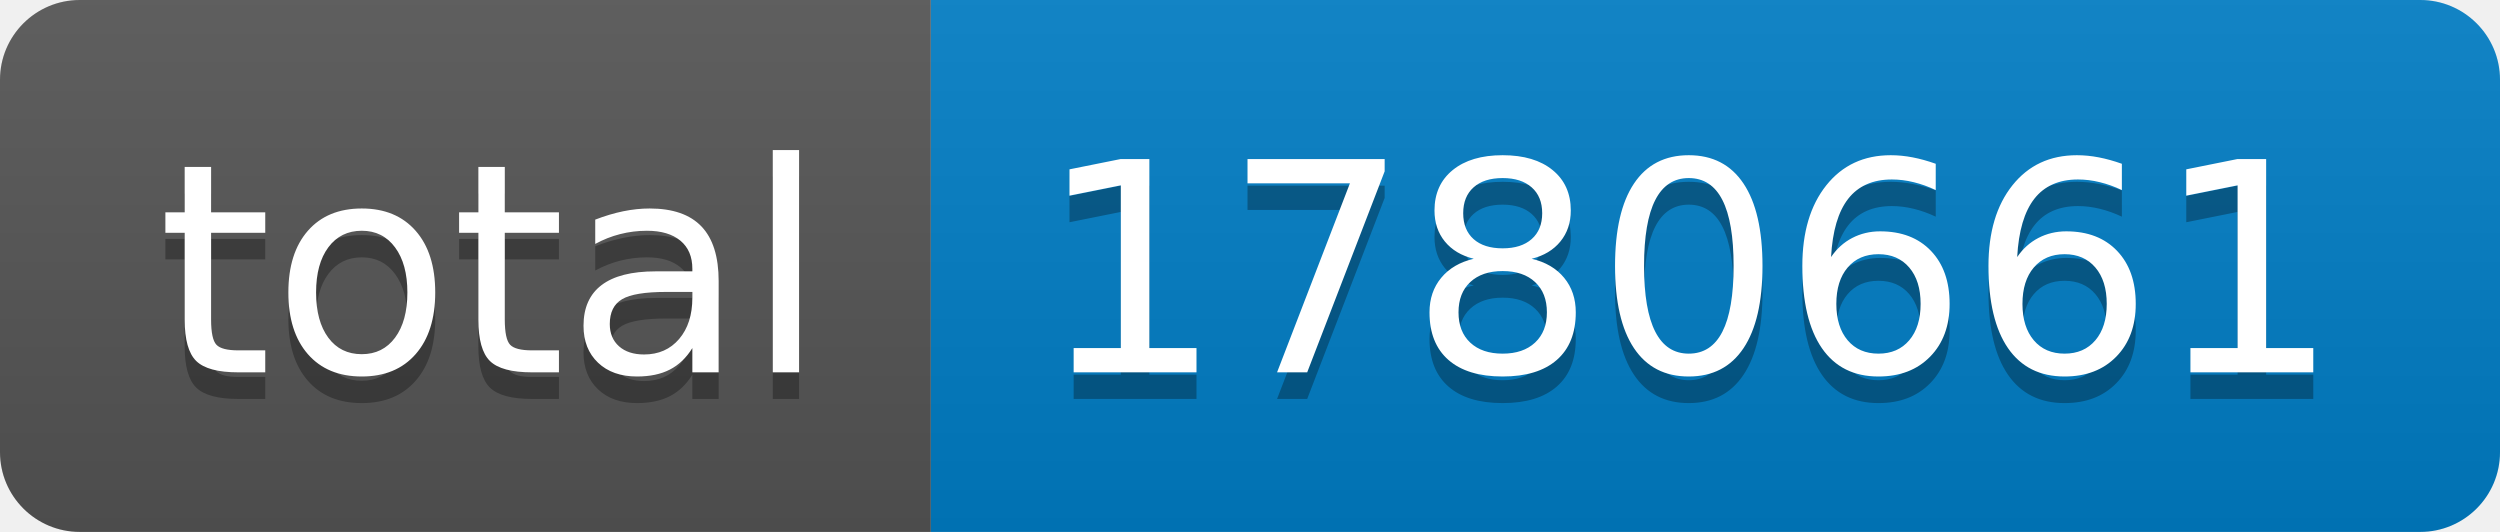
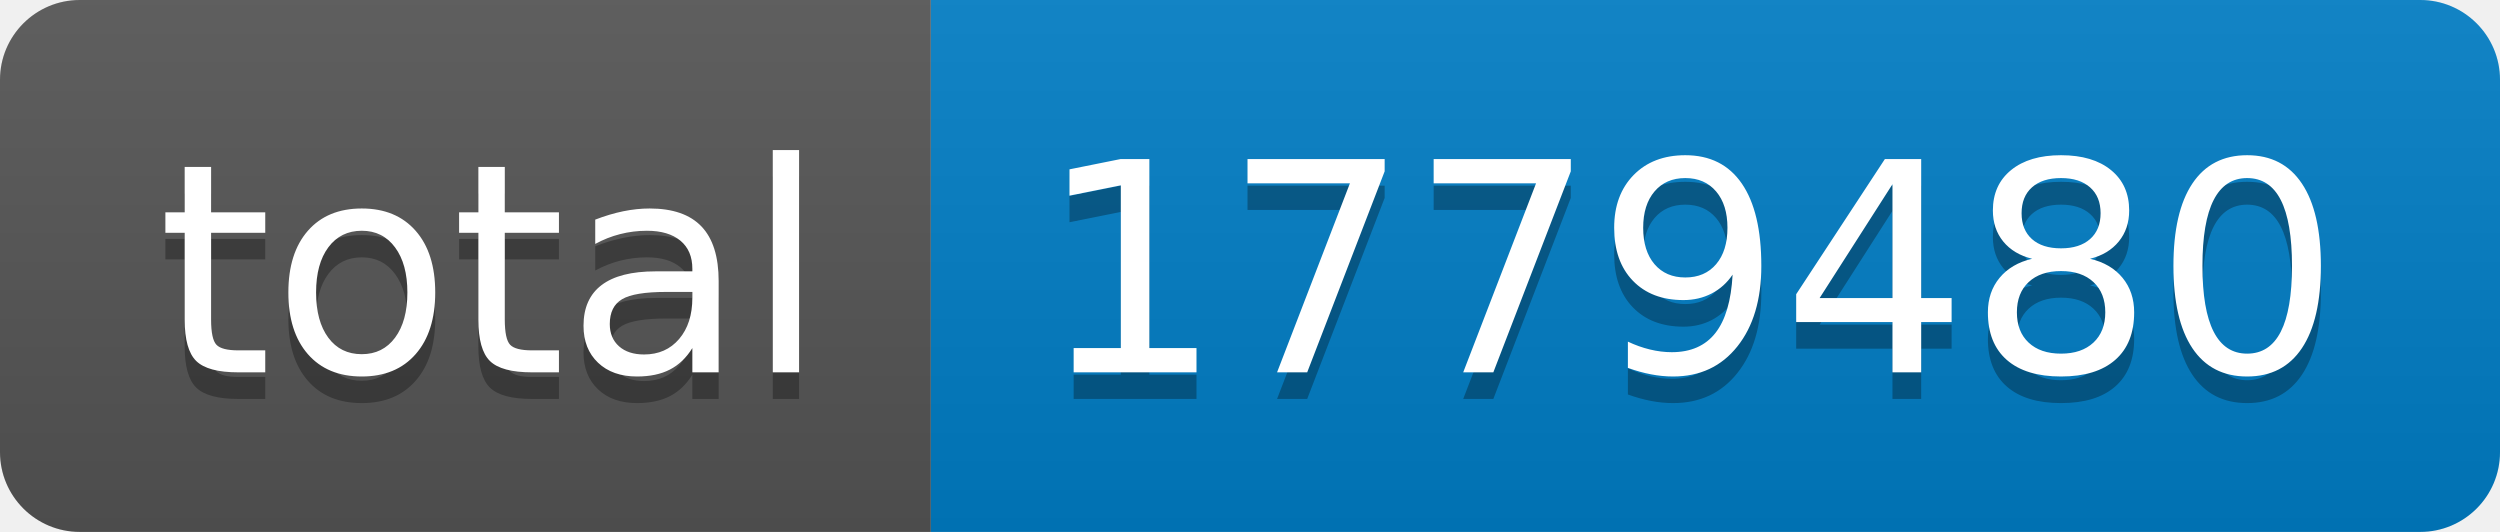
- <svg xmlns="http://www.w3.org/2000/svg" width="94" height="20" role="img" aria-label="total: 1780661">
+ <svg xmlns="http://www.w3.org/2000/svg" width="94" height="20" role="img" aria-label="total: 1779480">
  <linearGradient id="s" x2="0" y2="100%">
    <stop offset="0" stop-color="#bbb" stop-opacity=".1" />
    <stop offset="1" stop-opacity=".1" />
  </linearGradient>
  <clipPath id="r">
    <rect width="94" height="20" rx="3" fill="#fff" />
  </clipPath>
  <g clip-path="url(#r)">
    <rect width="35" height="20" fill="#555" />
    <rect x="35" width="59" height="20" fill="#007ec6" />
    <rect width="94" height="20" fill="url(#s)" />
  </g>
  <g fill="#fff" text-anchor="middle" font-family="Verdana,Geneva,DejaVu Sans,sans-serif" text-rendering="geometricPrecision" font-size="110">
    <text aria-hidden="true" x="185" y="150" fill="#010101" fill-opacity=".3" transform="scale(.1)" textLength="250">total</text>
    <text x="185" y="140" transform="scale(.1)" fill="#fff" textLength="250">total</text>
-     <text aria-hidden="true" x="635" y="150" fill="#010101" fill-opacity=".3" transform="scale(.1)" textLength="490">1780661</text>
-     <text x="635" y="140" transform="scale(.1)" fill="#fff" textLength="490">1780661</text>
+     <text aria-hidden="true" x="635" y="150" fill="#010101" fill-opacity=".3" transform="scale(.1)" textLength="490">1779480</text>
+     <text x="635" y="140" transform="scale(.1)" fill="#fff" textLength="490">1779480</text>
  </g>
</svg>
